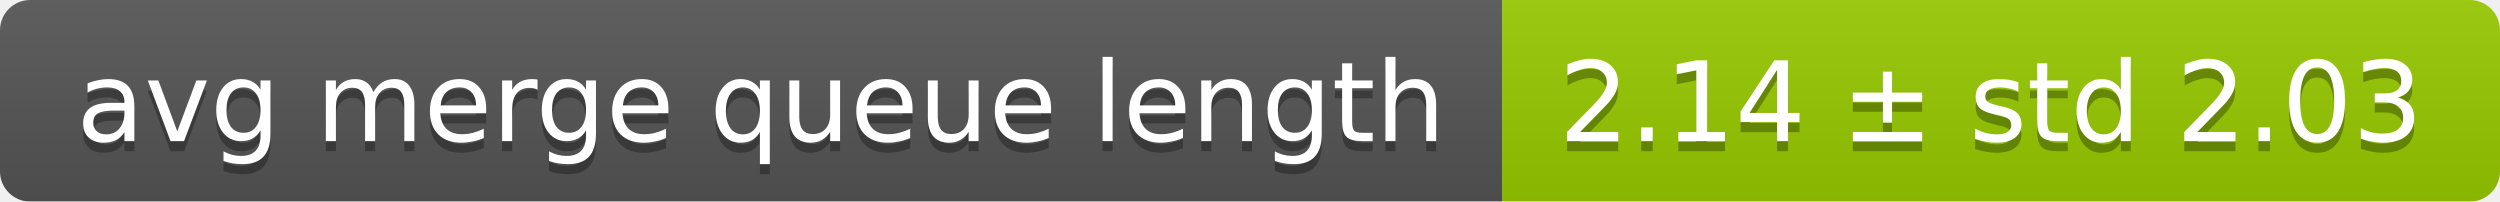
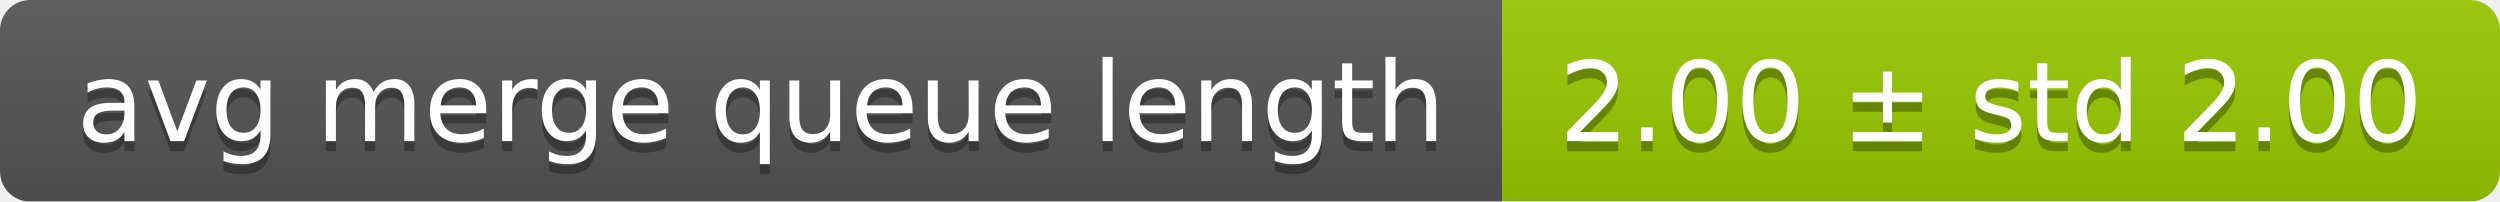
<svg xmlns="http://www.w3.org/2000/svg" width="248" height="20">
  <linearGradient id="smooth" x2="0" y2="100%">
    <stop offset="0" stop-color="#bbb" stop-opacity=".1" />
    <stop offset="1" stop-opacity=".1" />
  </linearGradient>
  <mask id="round">
    <rect width="248" height="20" rx="3" fill="#fff" />
  </mask>
  <g mask="url(#round)">
    <rect width="149" height="20" fill="#555" />
    <rect x="149" width="99" height="20" fill="#97ca00" />
    <rect width="248" height="20" fill="url(#smooth)" />
  </g>
  <g fill="#fff" text-anchor="middle" font-family="DejaVu Sans,Verdana,Geneva,sans-serif" font-size="11">
    <text x="75.5" y="15" fill="#010101" fill-opacity=".3">avg merge queue length</text>
    <text x="75.5" y="14">avg merge queue length</text>
-     <text x="197.5" y="15" fill="#010101" fill-opacity=".3">2.14 ± std 2.03</text>
-     <text x="197.5" y="14">2.14 ± std 2.03</text>
+     <text x="197.5" y="15" fill="#010101" fill-opacity=".3">2.00 ± std 2.00</text>
+     <text x="197.5" y="14">2.00 ± std 2.00</text>
  </g>
</svg>
